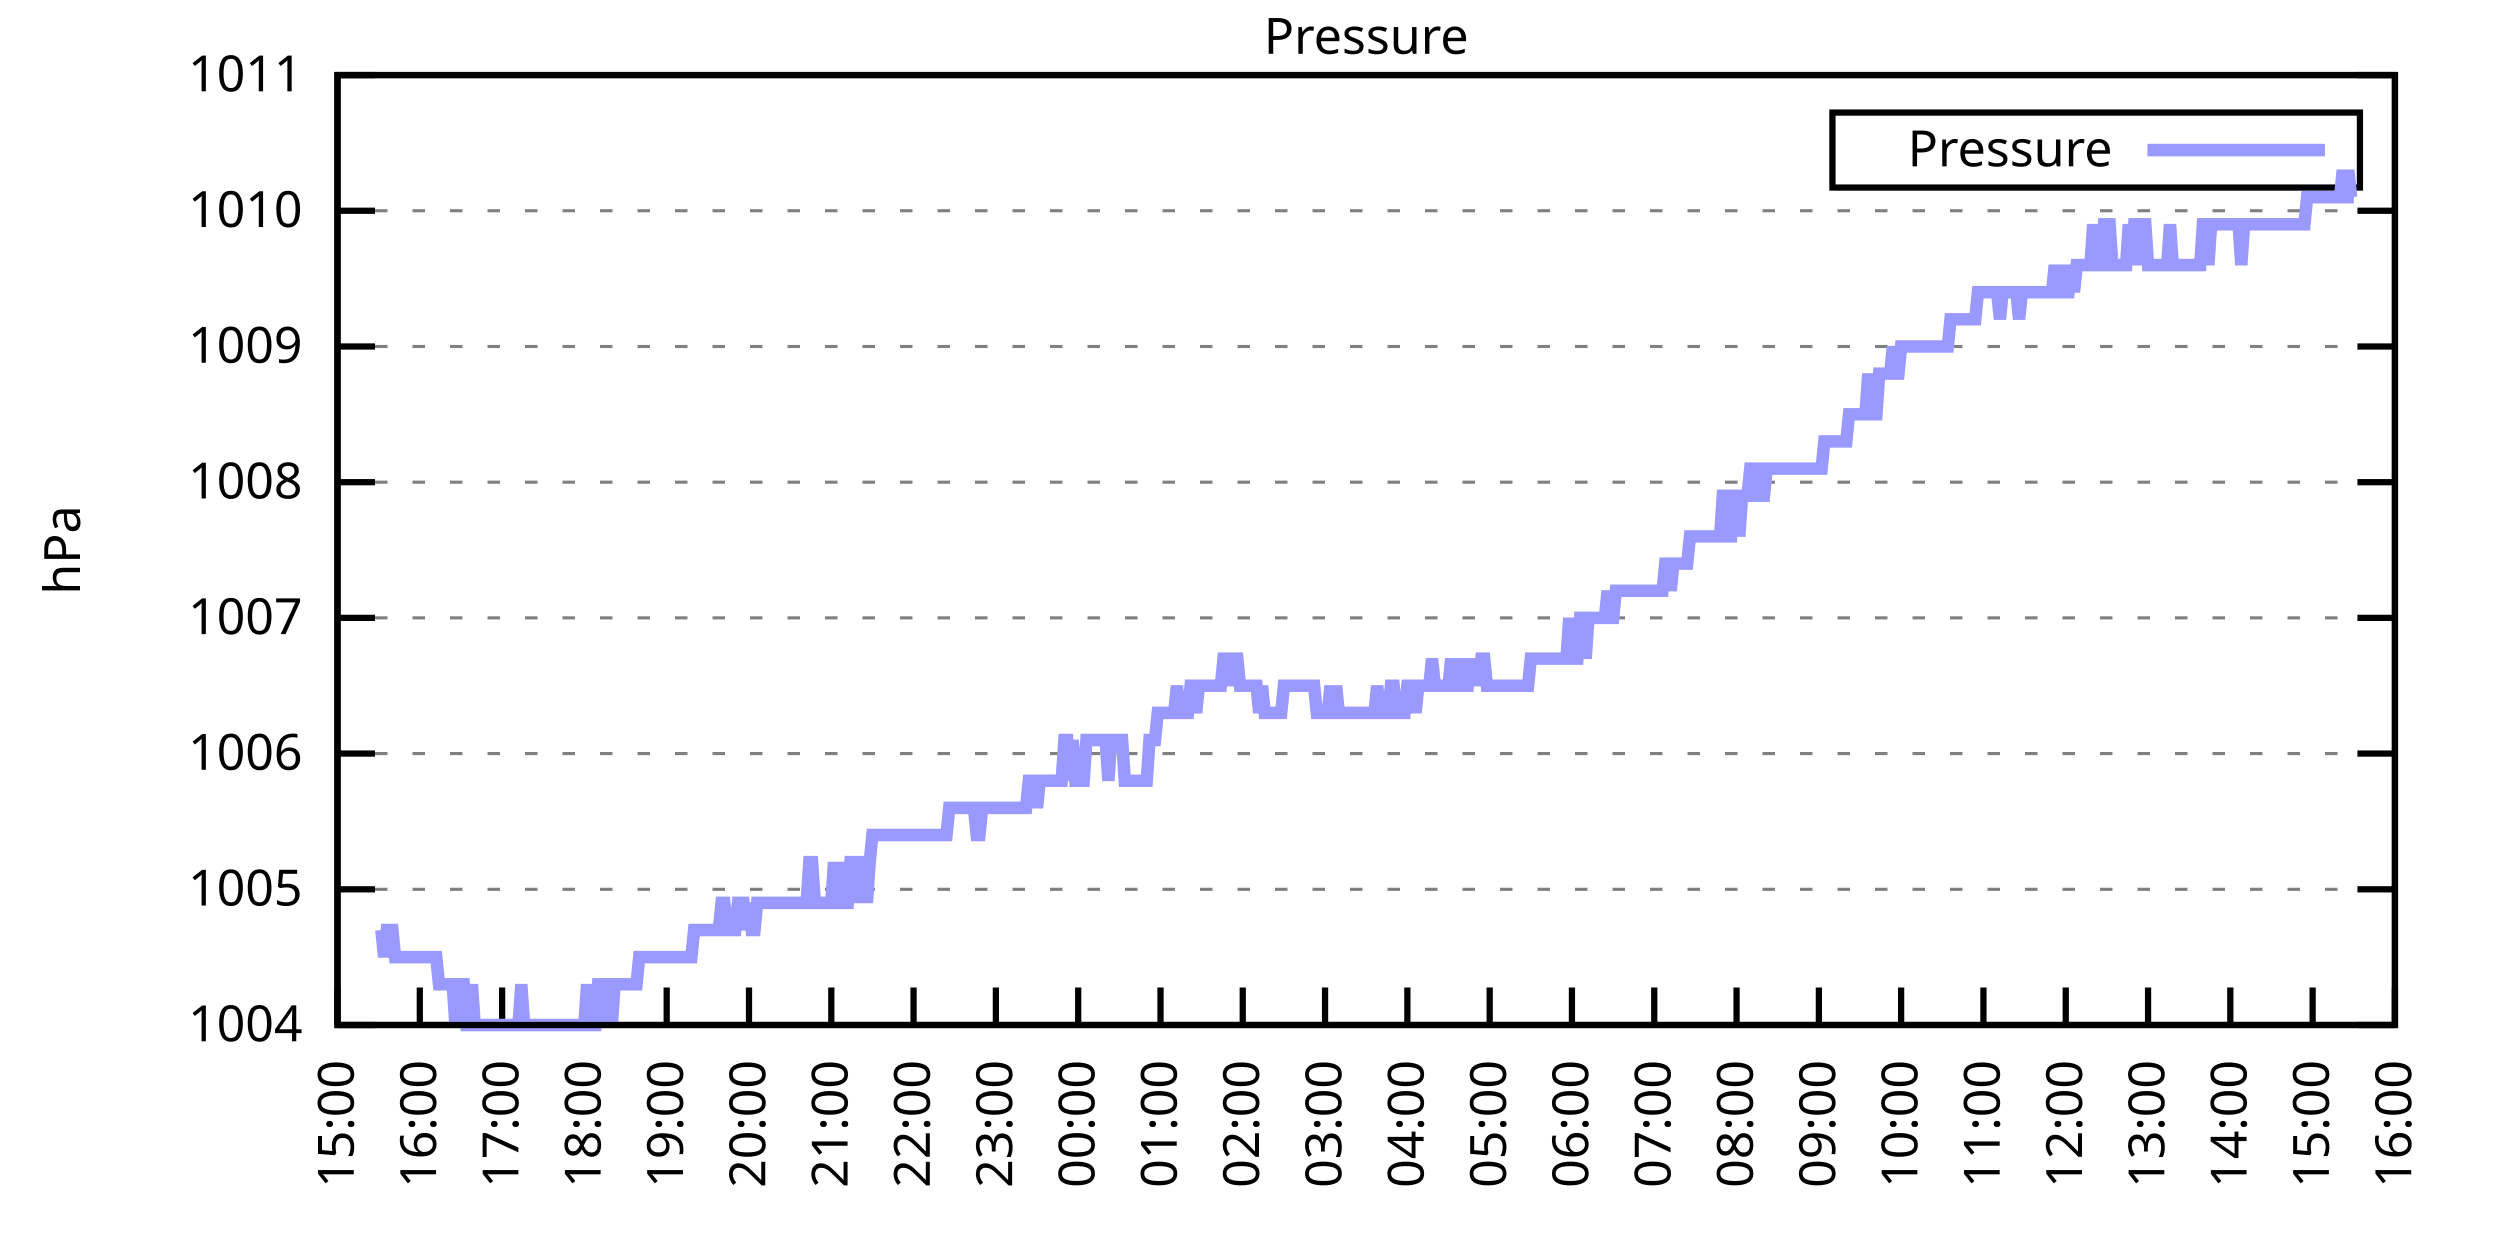
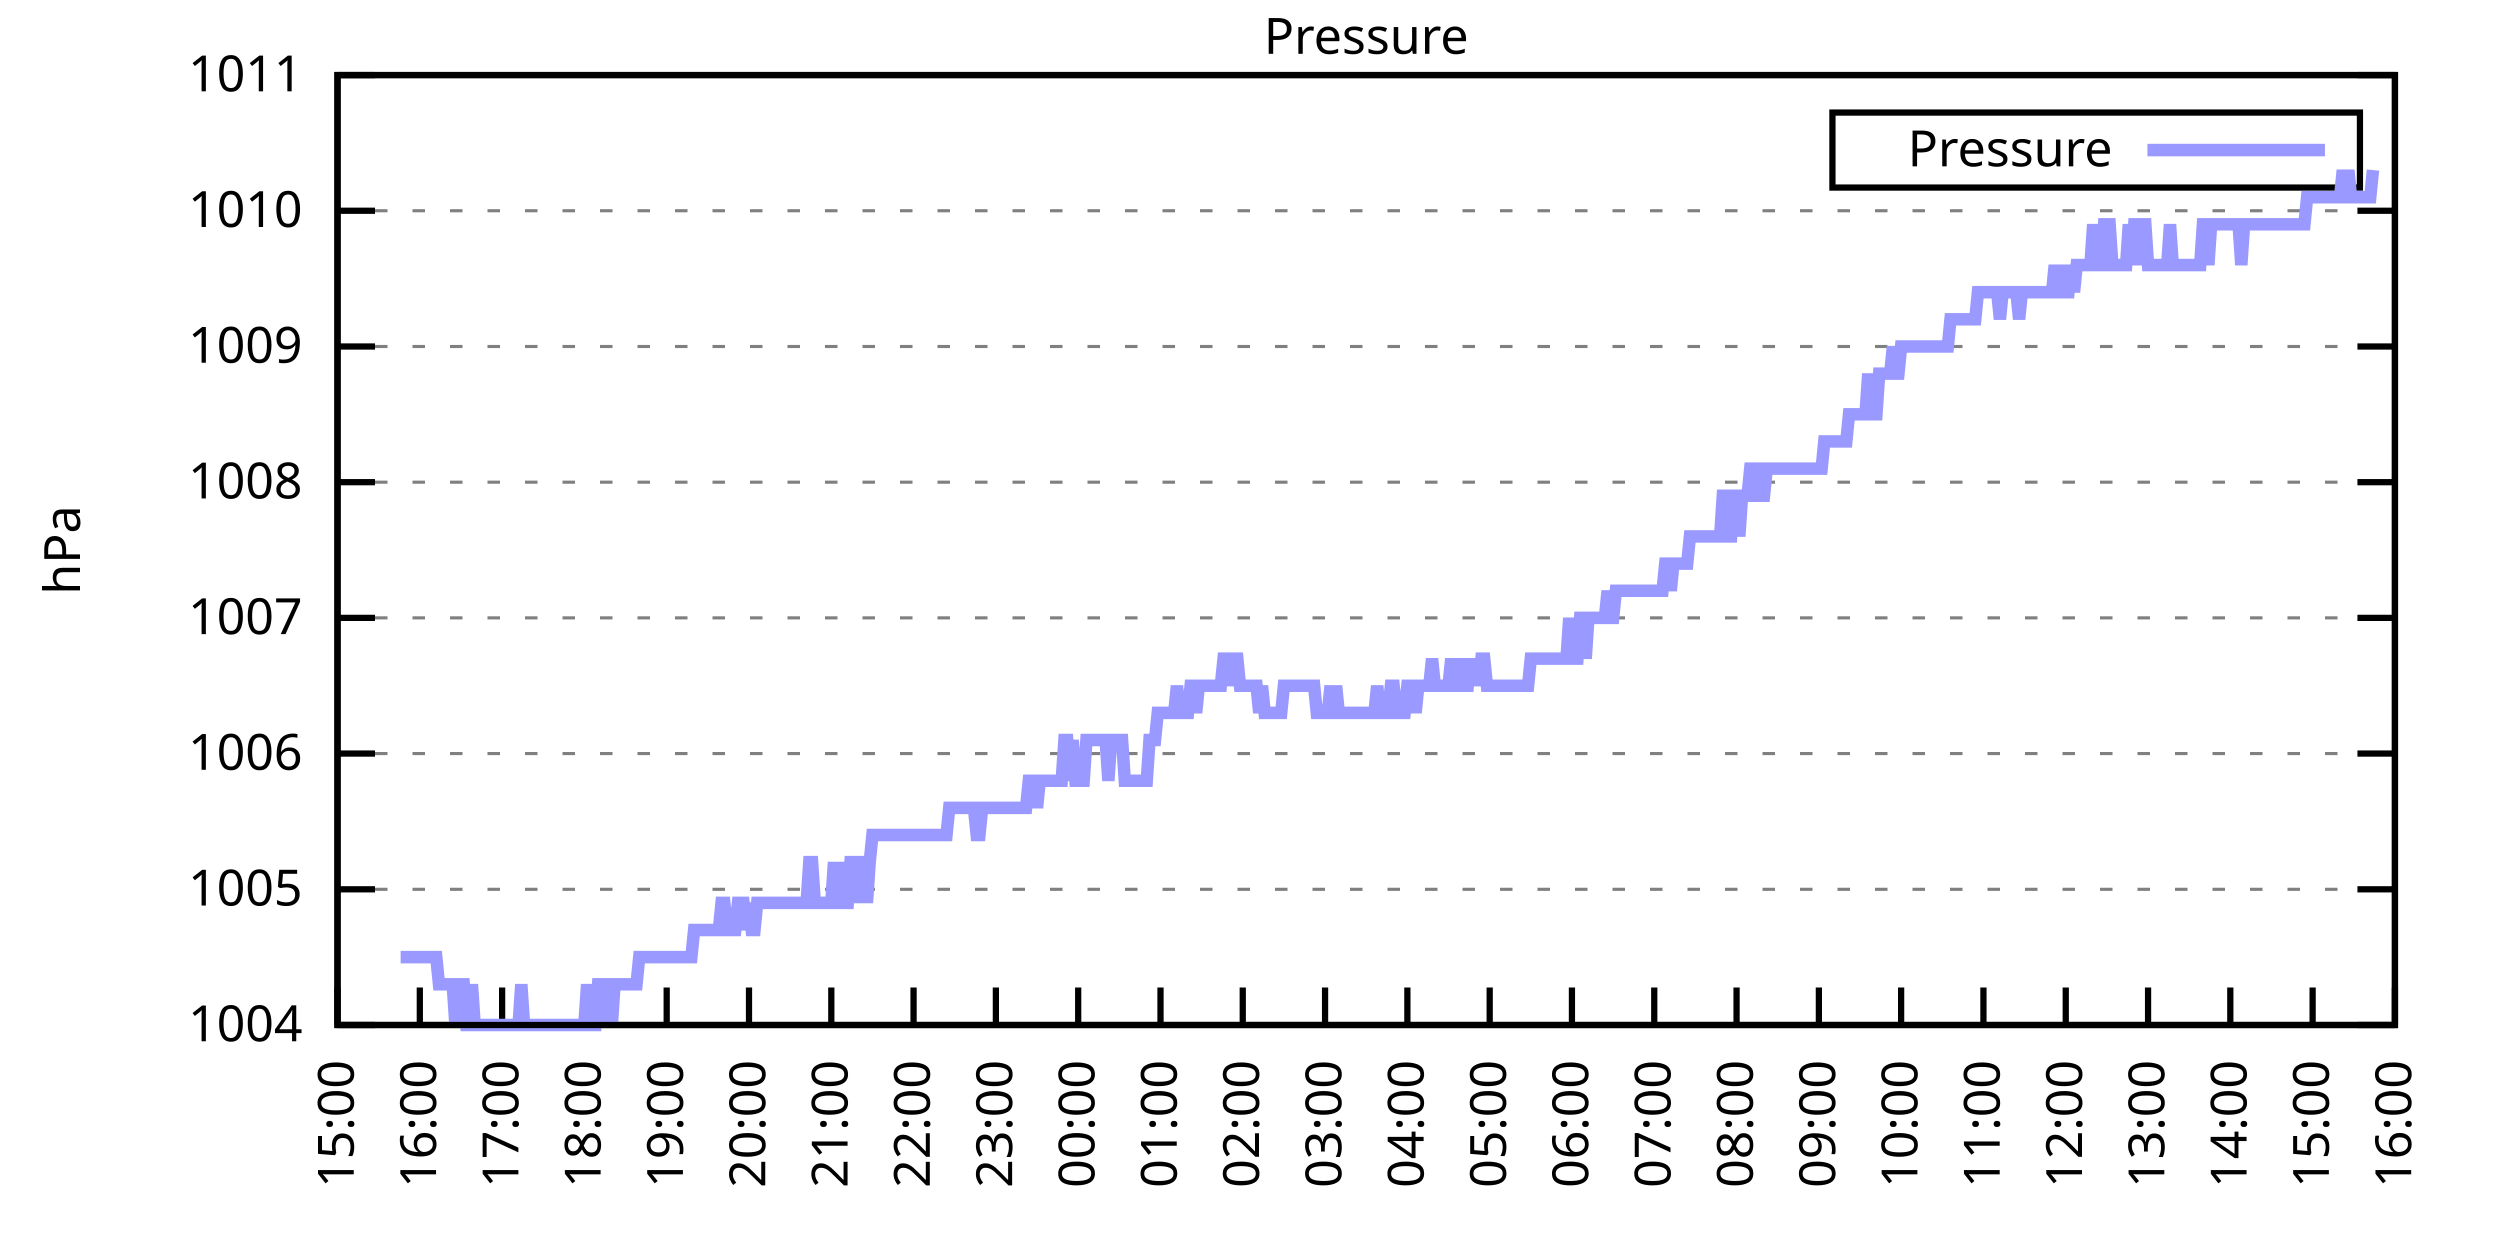
<svg xmlns="http://www.w3.org/2000/svg" xmlns:xlink="http://www.w3.org/1999/xlink" width="400" height="200" viewBox="0 0 400 200">
  <g id="gnuplot_canvas">
    <rect x="0" y="0" width="400" height="200" fill="none" />
    <defs>
      <circle id="gpDot" r="0.5" stroke-width="0.5" stroke="currentColor" />
      <path id="gpPt0" stroke-width="0.333" stroke="currentColor" d="M-1,0 h2 M0,-1 v2" />
      <path id="gpPt1" stroke-width="0.333" stroke="currentColor" d="M-1,-1 L1,1 M1,-1 L-1,1" />
      <path id="gpPt2" stroke-width="0.333" stroke="currentColor" d="M-1,0 L1,0 M0,-1 L0,1 M-1,-1 L1,1 M-1,1 L1,-1" />
      <rect id="gpPt3" stroke-width="0.333" stroke="currentColor" x="-1" y="-1" width="2" height="2" />
      <rect id="gpPt4" stroke-width="0.333" stroke="currentColor" fill="currentColor" x="-1" y="-1" width="2" height="2" />
      <circle id="gpPt5" stroke-width="0.333" stroke="currentColor" cx="0" cy="0" r="1" />
      <use xlink:href="#gpPt5" id="gpPt6" fill="currentColor" stroke="none" />
      <path id="gpPt7" stroke-width="0.333" stroke="currentColor" d="M0,-1.33 L-1.33,0.67 L1.33,0.67 z" />
      <use xlink:href="#gpPt7" id="gpPt8" fill="currentColor" stroke="none" />
      <use xlink:href="#gpPt7" id="gpPt9" stroke="currentColor" transform="rotate(180)" />
      <use xlink:href="#gpPt9" id="gpPt10" fill="currentColor" stroke="none" />
      <use xlink:href="#gpPt3" id="gpPt11" stroke="currentColor" transform="rotate(45)" />
      <use xlink:href="#gpPt11" id="gpPt12" fill="currentColor" stroke="none" />
      <path id="gpPt13" stroke-width="0.333" stroke="currentColor" d="M0,1.330 L1.265,0.411 L0.782,-1.067 L-0.782,-1.076 L-1.265,0.411 z" />
      <use xlink:href="#gpPt13" id="gpPt14" fill="currentColor" stroke="none" />
      <filter id="textbox" filterUnits="objectBoundingBox" x="0" y="0" height="1" width="1">
        <feFlood flood-color="white" flood-opacity="1" result="bgnd" />
        <feComposite in="SourceGraphic" in2="bgnd" operator="atop" />
      </filter>
      <filter id="greybox" filterUnits="objectBoundingBox" x="0" y="0" height="1" width="1">
        <feFlood flood-color="lightgrey" flood-opacity="1" result="grey" />
        <feComposite in="SourceGraphic" in2="grey" operator="atop" />
      </filter>
    </defs>
    <g fill="none" color="white" stroke="currentColor" stroke-width="1.00" stroke-linecap="butt" stroke-linejoin="miter">
</g>
    <g fill="none" color="black" stroke="currentColor" stroke-width="1.00" stroke-linecap="butt" stroke-linejoin="miter">
      <g stroke="none" shape-rendering="crispEdges">
        <polygon fill="rgb(255, 255, 255)" points="54.00,164.00 383.18,164.00 383.18,12.02 54.00,12.02 " />
      </g>
    </g>
    <g fill="none" color="black" stroke="currentColor" stroke-width="1.00" stroke-linecap="butt" stroke-linejoin="miter">
</g>
    <g fill="none" color="black" stroke="black" stroke-width="0.50" stroke-linecap="butt" stroke-linejoin="miter">
</g>
    <g fill="none" color="gray" stroke="currentColor" stroke-width="0.50" stroke-linecap="butt" stroke-linejoin="miter">
      <path stroke="gray" stroke-dasharray="2,4" class="gridline" d="M54.00,164.00 L383.19,164.00  " />
    </g>
    <g fill="none" color="gray" stroke="gray" stroke-width="1.00" stroke-linecap="butt" stroke-linejoin="miter">
</g>
    <g fill="none" color="black" stroke="currentColor" stroke-width="1.00" stroke-linecap="butt" stroke-linejoin="miter">
      <path stroke="black" d="M54.00,164.00 L60.00,164.00 M383.19,164.00 L377.19,164.00  " />
      <g transform="translate(48.40,166.60)" stroke="none" fill="black" font-family="Sans" font-size="8.00" text-anchor="end">
        <text>
          <tspan font-family="Sans"> 1004</tspan>
        </text>
      </g>
    </g>
    <g fill="none" color="black" stroke="currentColor" stroke-width="1.00" stroke-linecap="butt" stroke-linejoin="miter">
</g>
    <g fill="none" color="black" stroke="black" stroke-width="0.50" stroke-linecap="butt" stroke-linejoin="miter">
</g>
    <g fill="none" color="gray" stroke="currentColor" stroke-width="0.50" stroke-linecap="butt" stroke-linejoin="miter">
      <path stroke="gray" stroke-dasharray="2,4" class="gridline" d="M54.00,142.29 L383.19,142.29  " />
    </g>
    <g fill="none" color="gray" stroke="gray" stroke-width="1.00" stroke-linecap="butt" stroke-linejoin="miter">
</g>
    <g fill="none" color="black" stroke="currentColor" stroke-width="1.00" stroke-linecap="butt" stroke-linejoin="miter">
      <path stroke="black" d="M54.00,142.29 L60.00,142.29 M383.19,142.29 L377.19,142.29  " />
      <g transform="translate(48.40,144.89)" stroke="none" fill="black" font-family="Sans" font-size="8.00" text-anchor="end">
        <text>
          <tspan font-family="Sans"> 1005</tspan>
        </text>
      </g>
    </g>
    <g fill="none" color="black" stroke="currentColor" stroke-width="1.00" stroke-linecap="butt" stroke-linejoin="miter">
</g>
    <g fill="none" color="black" stroke="black" stroke-width="0.50" stroke-linecap="butt" stroke-linejoin="miter">
</g>
    <g fill="none" color="gray" stroke="currentColor" stroke-width="0.50" stroke-linecap="butt" stroke-linejoin="miter">
      <path stroke="gray" stroke-dasharray="2,4" class="gridline" d="M54.00,120.57 L383.19,120.57  " />
    </g>
    <g fill="none" color="gray" stroke="gray" stroke-width="1.00" stroke-linecap="butt" stroke-linejoin="miter">
</g>
    <g fill="none" color="black" stroke="currentColor" stroke-width="1.00" stroke-linecap="butt" stroke-linejoin="miter">
      <path stroke="black" d="M54.00,120.57 L60.00,120.57 M383.19,120.57 L377.19,120.57  " />
      <g transform="translate(48.40,123.17)" stroke="none" fill="black" font-family="Sans" font-size="8.00" text-anchor="end">
        <text>
          <tspan font-family="Sans"> 1006</tspan>
        </text>
      </g>
    </g>
    <g fill="none" color="black" stroke="currentColor" stroke-width="1.00" stroke-linecap="butt" stroke-linejoin="miter">
</g>
    <g fill="none" color="black" stroke="black" stroke-width="0.50" stroke-linecap="butt" stroke-linejoin="miter">
</g>
    <g fill="none" color="gray" stroke="currentColor" stroke-width="0.50" stroke-linecap="butt" stroke-linejoin="miter">
      <path stroke="gray" stroke-dasharray="2,4" class="gridline" d="M54.00,98.86 L383.19,98.86  " />
    </g>
    <g fill="none" color="gray" stroke="gray" stroke-width="1.00" stroke-linecap="butt" stroke-linejoin="miter">
</g>
    <g fill="none" color="black" stroke="currentColor" stroke-width="1.00" stroke-linecap="butt" stroke-linejoin="miter">
      <path stroke="black" d="M54.00,98.86 L60.00,98.86 M383.19,98.86 L377.19,98.86  " />
      <g transform="translate(48.40,101.46)" stroke="none" fill="black" font-family="Sans" font-size="8.00" text-anchor="end">
        <text>
          <tspan font-family="Sans"> 1007</tspan>
        </text>
      </g>
    </g>
    <g fill="none" color="black" stroke="currentColor" stroke-width="1.00" stroke-linecap="butt" stroke-linejoin="miter">
</g>
    <g fill="none" color="black" stroke="black" stroke-width="0.50" stroke-linecap="butt" stroke-linejoin="miter">
</g>
    <g fill="none" color="gray" stroke="currentColor" stroke-width="0.50" stroke-linecap="butt" stroke-linejoin="miter">
      <path stroke="gray" stroke-dasharray="2,4" class="gridline" d="M54.00,77.15 L383.19,77.15  " />
    </g>
    <g fill="none" color="gray" stroke="gray" stroke-width="1.00" stroke-linecap="butt" stroke-linejoin="miter">
</g>
    <g fill="none" color="black" stroke="currentColor" stroke-width="1.00" stroke-linecap="butt" stroke-linejoin="miter">
      <path stroke="black" d="M54.00,77.15 L60.00,77.15 M383.19,77.15 L377.19,77.15  " />
      <g transform="translate(48.40,79.75)" stroke="none" fill="black" font-family="Sans" font-size="8.00" text-anchor="end">
        <text>
          <tspan font-family="Sans"> 1008</tspan>
        </text>
      </g>
    </g>
    <g fill="none" color="black" stroke="currentColor" stroke-width="1.00" stroke-linecap="butt" stroke-linejoin="miter">
</g>
    <g fill="none" color="black" stroke="black" stroke-width="0.50" stroke-linecap="butt" stroke-linejoin="miter">
</g>
    <g fill="none" color="gray" stroke="currentColor" stroke-width="0.50" stroke-linecap="butt" stroke-linejoin="miter">
      <path stroke="gray" stroke-dasharray="2,4" class="gridline" d="M54.00,55.44 L383.19,55.44  " />
    </g>
    <g fill="none" color="gray" stroke="gray" stroke-width="1.00" stroke-linecap="butt" stroke-linejoin="miter">
</g>
    <g fill="none" color="black" stroke="currentColor" stroke-width="1.00" stroke-linecap="butt" stroke-linejoin="miter">
      <path stroke="black" d="M54.00,55.44 L60.00,55.44 M383.19,55.44 L377.19,55.44  " />
      <g transform="translate(48.40,58.04)" stroke="none" fill="black" font-family="Sans" font-size="8.00" text-anchor="end">
        <text>
          <tspan font-family="Sans"> 1009</tspan>
        </text>
      </g>
    </g>
    <g fill="none" color="black" stroke="currentColor" stroke-width="1.00" stroke-linecap="butt" stroke-linejoin="miter">
</g>
    <g fill="none" color="black" stroke="black" stroke-width="0.50" stroke-linecap="butt" stroke-linejoin="miter">
</g>
    <g fill="none" color="gray" stroke="currentColor" stroke-width="0.50" stroke-linecap="butt" stroke-linejoin="miter">
      <path stroke="gray" stroke-dasharray="2,4" class="gridline" d="M54.00,33.72 L383.19,33.72  " />
    </g>
    <g fill="none" color="gray" stroke="gray" stroke-width="1.00" stroke-linecap="butt" stroke-linejoin="miter">
</g>
    <g fill="none" color="black" stroke="currentColor" stroke-width="1.00" stroke-linecap="butt" stroke-linejoin="miter">
      <path stroke="black" d="M54.00,33.72 L60.00,33.72 M383.19,33.72 L377.19,33.72  " />
      <g transform="translate(48.40,36.32)" stroke="none" fill="black" font-family="Sans" font-size="8.00" text-anchor="end">
        <text>
          <tspan font-family="Sans"> 1010</tspan>
        </text>
      </g>
    </g>
    <g fill="none" color="black" stroke="currentColor" stroke-width="1.00" stroke-linecap="butt" stroke-linejoin="miter">
</g>
    <g fill="none" color="black" stroke="black" stroke-width="0.50" stroke-linecap="butt" stroke-linejoin="miter">
</g>
    <g fill="none" color="gray" stroke="currentColor" stroke-width="0.50" stroke-linecap="butt" stroke-linejoin="miter">
      <path stroke="gray" stroke-dasharray="2,4" class="gridline" d="M54.00,12.01 L383.19,12.01  " />
    </g>
    <g fill="none" color="gray" stroke="gray" stroke-width="1.00" stroke-linecap="butt" stroke-linejoin="miter">
</g>
    <g fill="none" color="black" stroke="currentColor" stroke-width="1.00" stroke-linecap="butt" stroke-linejoin="miter">
      <path stroke="black" d="M54.00,12.01 L60.00,12.01 M383.19,12.01 L377.19,12.01  " />
      <g transform="translate(48.40,14.61)" stroke="none" fill="black" font-family="Sans" font-size="8.00" text-anchor="end">
        <text>
          <tspan font-family="Sans"> 1011</tspan>
        </text>
      </g>
    </g>
    <g fill="none" color="black" stroke="currentColor" stroke-width="1.00" stroke-linecap="butt" stroke-linejoin="miter">
      <path stroke="black" d="M54.00,164.00 L54.00,158.00  " />
      <g transform="translate(56.60,169.60) rotate(270.00)" stroke="none" fill="black" font-family="Sans" font-size="8.00" text-anchor="end">
        <text>
          <tspan font-family="Sans">15:00</tspan>
        </text>
      </g>
    </g>
    <g fill="none" color="black" stroke="currentColor" stroke-width="1.00" stroke-linecap="butt" stroke-linejoin="miter">
      <path stroke="black" d="M67.17,164.00 L67.17,158.00  " />
      <g transform="translate(69.77,169.60) rotate(270.00)" stroke="none" fill="black" font-family="Sans" font-size="8.00" text-anchor="end">
        <text>
          <tspan font-family="Sans">16:00</tspan>
        </text>
      </g>
    </g>
    <g fill="none" color="black" stroke="currentColor" stroke-width="1.00" stroke-linecap="butt" stroke-linejoin="miter">
      <path stroke="black" d="M80.34,164.00 L80.34,158.00  " />
      <g transform="translate(82.94,169.60) rotate(270.00)" stroke="none" fill="black" font-family="Sans" font-size="8.00" text-anchor="end">
        <text>
          <tspan font-family="Sans">17:00</tspan>
        </text>
      </g>
    </g>
    <g fill="none" color="black" stroke="currentColor" stroke-width="1.00" stroke-linecap="butt" stroke-linejoin="miter">
      <path stroke="black" d="M93.50,164.00 L93.50,158.00  " />
      <g transform="translate(96.10,169.60) rotate(270.00)" stroke="none" fill="black" font-family="Sans" font-size="8.00" text-anchor="end">
        <text>
          <tspan font-family="Sans">18:00</tspan>
        </text>
      </g>
    </g>
    <g fill="none" color="black" stroke="currentColor" stroke-width="1.00" stroke-linecap="butt" stroke-linejoin="miter">
      <path stroke="black" d="M106.67,164.00 L106.67,158.00  " />
      <g transform="translate(109.27,169.60) rotate(270.00)" stroke="none" fill="black" font-family="Sans" font-size="8.00" text-anchor="end">
        <text>
          <tspan font-family="Sans">19:00</tspan>
        </text>
      </g>
    </g>
    <g fill="none" color="black" stroke="currentColor" stroke-width="1.00" stroke-linecap="butt" stroke-linejoin="miter">
      <path stroke="black" d="M119.84,164.00 L119.84,158.00  " />
      <g transform="translate(122.44,169.60) rotate(270.00)" stroke="none" fill="black" font-family="Sans" font-size="8.00" text-anchor="end">
        <text>
          <tspan font-family="Sans">20:00</tspan>
        </text>
      </g>
    </g>
    <g fill="none" color="black" stroke="currentColor" stroke-width="1.00" stroke-linecap="butt" stroke-linejoin="miter">
      <path stroke="black" d="M133.01,164.00 L133.01,158.00  " />
      <g transform="translate(135.61,169.60) rotate(270.00)" stroke="none" fill="black" font-family="Sans" font-size="8.00" text-anchor="end">
        <text>
          <tspan font-family="Sans">21:00</tspan>
        </text>
      </g>
    </g>
    <g fill="none" color="black" stroke="currentColor" stroke-width="1.00" stroke-linecap="butt" stroke-linejoin="miter">
      <path stroke="black" d="M146.17,164.00 L146.17,158.00  " />
      <g transform="translate(148.77,169.60) rotate(270.00)" stroke="none" fill="black" font-family="Sans" font-size="8.00" text-anchor="end">
        <text>
          <tspan font-family="Sans">22:00</tspan>
        </text>
      </g>
    </g>
    <g fill="none" color="black" stroke="currentColor" stroke-width="1.00" stroke-linecap="butt" stroke-linejoin="miter">
      <path stroke="black" d="M159.34,164.00 L159.34,158.00  " />
      <g transform="translate(161.94,169.60) rotate(270.00)" stroke="none" fill="black" font-family="Sans" font-size="8.00" text-anchor="end">
        <text>
          <tspan font-family="Sans">23:00</tspan>
        </text>
      </g>
    </g>
    <g fill="none" color="black" stroke="currentColor" stroke-width="1.00" stroke-linecap="butt" stroke-linejoin="miter">
      <path stroke="black" d="M172.51,164.00 L172.51,158.00  " />
      <g transform="translate(175.11,169.60) rotate(270.00)" stroke="none" fill="black" font-family="Sans" font-size="8.00" text-anchor="end">
        <text>
          <tspan font-family="Sans">00:00</tspan>
        </text>
      </g>
    </g>
    <g fill="none" color="black" stroke="currentColor" stroke-width="1.00" stroke-linecap="butt" stroke-linejoin="miter">
      <path stroke="black" d="M185.68,164.00 L185.68,158.00  " />
      <g transform="translate(188.28,169.60) rotate(270.00)" stroke="none" fill="black" font-family="Sans" font-size="8.00" text-anchor="end">
        <text>
          <tspan font-family="Sans">01:00</tspan>
        </text>
      </g>
    </g>
    <g fill="none" color="black" stroke="currentColor" stroke-width="1.00" stroke-linecap="butt" stroke-linejoin="miter">
      <path stroke="black" d="M198.84,164.00 L198.84,158.00  " />
      <g transform="translate(201.44,169.60) rotate(270.00)" stroke="none" fill="black" font-family="Sans" font-size="8.00" text-anchor="end">
        <text>
          <tspan font-family="Sans">02:00</tspan>
        </text>
      </g>
    </g>
    <g fill="none" color="black" stroke="currentColor" stroke-width="1.00" stroke-linecap="butt" stroke-linejoin="miter">
      <path stroke="black" d="M212.01,164.00 L212.01,158.00  " />
      <g transform="translate(214.61,169.60) rotate(270.00)" stroke="none" fill="black" font-family="Sans" font-size="8.00" text-anchor="end">
        <text>
          <tspan font-family="Sans">03:00</tspan>
        </text>
      </g>
    </g>
    <g fill="none" color="black" stroke="currentColor" stroke-width="1.00" stroke-linecap="butt" stroke-linejoin="miter">
      <path stroke="black" d="M225.18,164.00 L225.18,158.00  " />
      <g transform="translate(227.78,169.60) rotate(270.00)" stroke="none" fill="black" font-family="Sans" font-size="8.00" text-anchor="end">
        <text>
          <tspan font-family="Sans">04:00</tspan>
        </text>
      </g>
    </g>
    <g fill="none" color="black" stroke="currentColor" stroke-width="1.00" stroke-linecap="butt" stroke-linejoin="miter">
      <path stroke="black" d="M238.35,164.00 L238.35,158.00  " />
      <g transform="translate(240.95,169.60) rotate(270.00)" stroke="none" fill="black" font-family="Sans" font-size="8.00" text-anchor="end">
        <text>
          <tspan font-family="Sans">05:00</tspan>
        </text>
      </g>
    </g>
    <g fill="none" color="black" stroke="currentColor" stroke-width="1.00" stroke-linecap="butt" stroke-linejoin="miter">
      <path stroke="black" d="M251.51,164.00 L251.51,158.00  " />
      <g transform="translate(254.11,169.60) rotate(270.00)" stroke="none" fill="black" font-family="Sans" font-size="8.00" text-anchor="end">
        <text>
          <tspan font-family="Sans">06:00</tspan>
        </text>
      </g>
    </g>
    <g fill="none" color="black" stroke="currentColor" stroke-width="1.00" stroke-linecap="butt" stroke-linejoin="miter">
      <path stroke="black" d="M264.68,164.00 L264.68,158.00  " />
      <g transform="translate(267.28,169.60) rotate(270.00)" stroke="none" fill="black" font-family="Sans" font-size="8.00" text-anchor="end">
        <text>
          <tspan font-family="Sans">07:00</tspan>
        </text>
      </g>
    </g>
    <g fill="none" color="black" stroke="currentColor" stroke-width="1.00" stroke-linecap="butt" stroke-linejoin="miter">
      <path stroke="black" d="M277.85,164.00 L277.85,158.00  " />
      <g transform="translate(280.45,169.60) rotate(270.00)" stroke="none" fill="black" font-family="Sans" font-size="8.00" text-anchor="end">
        <text>
          <tspan font-family="Sans">08:00</tspan>
        </text>
      </g>
    </g>
    <g fill="none" color="black" stroke="currentColor" stroke-width="1.00" stroke-linecap="butt" stroke-linejoin="miter">
      <path stroke="black" d="M291.02,164.00 L291.02,158.00  " />
      <g transform="translate(293.62,169.60) rotate(270.00)" stroke="none" fill="black" font-family="Sans" font-size="8.00" text-anchor="end">
        <text>
          <tspan font-family="Sans">09:00</tspan>
        </text>
      </g>
    </g>
    <g fill="none" color="black" stroke="currentColor" stroke-width="1.00" stroke-linecap="butt" stroke-linejoin="miter">
      <path stroke="black" d="M304.18,164.00 L304.18,158.00  " />
      <g transform="translate(306.78,169.60) rotate(270.00)" stroke="none" fill="black" font-family="Sans" font-size="8.00" text-anchor="end">
        <text>
          <tspan font-family="Sans">10:00</tspan>
        </text>
      </g>
    </g>
    <g fill="none" color="black" stroke="currentColor" stroke-width="1.00" stroke-linecap="butt" stroke-linejoin="miter">
      <path stroke="black" d="M317.35,164.00 L317.35,158.00  " />
      <g transform="translate(319.95,169.60) rotate(270.00)" stroke="none" fill="black" font-family="Sans" font-size="8.00" text-anchor="end">
        <text>
          <tspan font-family="Sans">11:00</tspan>
        </text>
      </g>
    </g>
    <g fill="none" color="black" stroke="currentColor" stroke-width="1.00" stroke-linecap="butt" stroke-linejoin="miter">
      <path stroke="black" d="M330.52,164.00 L330.52,158.00  " />
      <g transform="translate(333.12,169.60) rotate(270.00)" stroke="none" fill="black" font-family="Sans" font-size="8.00" text-anchor="end">
        <text>
          <tspan font-family="Sans">12:00</tspan>
        </text>
      </g>
    </g>
    <g fill="none" color="black" stroke="currentColor" stroke-width="1.00" stroke-linecap="butt" stroke-linejoin="miter">
      <path stroke="black" d="M343.69,164.00 L343.69,158.00  " />
      <g transform="translate(346.29,169.60) rotate(270.00)" stroke="none" fill="black" font-family="Sans" font-size="8.00" text-anchor="end">
        <text>
          <tspan font-family="Sans">13:00</tspan>
        </text>
      </g>
    </g>
    <g fill="none" color="black" stroke="currentColor" stroke-width="1.00" stroke-linecap="butt" stroke-linejoin="miter">
      <path stroke="black" d="M356.85,164.00 L356.85,158.00  " />
      <g transform="translate(359.45,169.60) rotate(270.00)" stroke="none" fill="black" font-family="Sans" font-size="8.00" text-anchor="end">
        <text>
          <tspan font-family="Sans">14:00</tspan>
        </text>
      </g>
    </g>
    <g fill="none" color="black" stroke="currentColor" stroke-width="1.00" stroke-linecap="butt" stroke-linejoin="miter">
      <path stroke="black" d="M370.02,164.00 L370.02,158.00  " />
      <g transform="translate(372.62,169.60) rotate(270.00)" stroke="none" fill="black" font-family="Sans" font-size="8.00" text-anchor="end">
        <text>
          <tspan font-family="Sans">15:00</tspan>
        </text>
      </g>
    </g>
    <g fill="none" color="black" stroke="currentColor" stroke-width="1.00" stroke-linecap="butt" stroke-linejoin="miter">
      <path stroke="black" d="M383.19,164.00 L383.19,158.00  " />
      <g transform="translate(385.79,169.60) rotate(270.00)" stroke="none" fill="black" font-family="Sans" font-size="8.00" text-anchor="end">
        <text>
          <tspan font-family="Sans">16:00</tspan>
        </text>
      </g>
    </g>
    <g fill="none" color="black" stroke="currentColor" stroke-width="1.00" stroke-linecap="butt" stroke-linejoin="miter">
</g>
    <g fill="none" color="black" stroke="currentColor" stroke-width="1.00" stroke-linecap="butt" stroke-linejoin="miter">
      <path stroke="black" d="M54.00,12.01 L54.00,164.00 L383.19,164.00 L383.19,12.01 L54.00,12.01 Z  " />
    </g>
    <g fill="none" color="black" stroke="currentColor" stroke-width="1.00" stroke-linecap="butt" stroke-linejoin="miter">
</g>
    <g fill="none" color="black" stroke="currentColor" stroke-width="1.00" stroke-linecap="butt" stroke-linejoin="miter">
      <path stroke="black" d="M293.19,30.01 L293.19,18.01 L377.59,18.01 L377.59,30.01 L293.19,30.01 Z  " />
    </g>
    <g id="Pressure_plot_1">
      <g fill="none" color="white" stroke="black" stroke-width="2.00" stroke-linecap="butt" stroke-linejoin="miter">
</g>
      <g fill="none" color="black" stroke="currentColor" stroke-width="2.00" stroke-linecap="butt" stroke-linejoin="miter">
        <g transform="translate(337.99,26.61)" stroke="none" fill="black" font-family="Sans" font-size="8.00" text-anchor="end">
          <text>
            <tspan font-family="Sans">Pressure</tspan>
          </text>
        </g>
      </g>
      <g fill="none" color="black" stroke="currentColor" stroke-width="2.00" stroke-linecap="butt" stroke-linejoin="miter">
-         <path stroke="rgb(153, 153, 255)" d="M343.59,24.01 L371.99,24.01 M61.02,148.80 L61.46,153.14 L61.90,148.80 L62.34,148.80 L62.78,148.80 L63.22,153.14   L63.66,153.14 L64.10,153.14 L64.53,153.14 L64.97,153.14 L65.41,153.14 L65.85,153.14 L66.29,153.14 L66.73,153.14   L67.17,153.14 L67.61,153.14 L68.05,153.14 L68.48,153.14 L68.92,153.14 L69.36,153.14 L69.80,153.14 L70.24,157.49   L70.68,157.49 L71.12,157.49 L71.56,157.49 L72.00,157.49 L72.43,157.49 L72.87,164.00 L73.31,157.49 L73.75,157.49   L74.19,157.49 L74.63,164.00 L75.07,164.00 L75.51,157.49 L75.95,164.00 L76.38,164.00 L76.82,164.00 L77.26,164.00   L77.70,164.00 L78.14,164.00 L78.58,164.00 L79.02,164.00 L79.46,164.00 L79.90,164.00 L80.34,164.00 L80.77,164.00   L81.21,164.00 L81.65,164.00 L82.09,164.00 L82.53,164.00 L82.97,164.00 L83.41,157.49 L83.85,164.00 L84.29,164.00   L84.72,164.00 L85.16,164.00 L85.60,164.00 L86.04,164.00 L86.48,164.00 L86.92,164.00 L87.36,164.00 L87.80,164.00   L88.24,164.00 L88.67,164.00 L89.11,164.00 L89.55,164.00 L89.99,164.00 L90.43,164.00 L90.87,164.00 L91.31,164.00   L91.75,164.00 L92.19,164.00 L92.62,164.00 L93.06,164.00 L93.50,164.00 L93.94,157.49 L94.38,164.00 L94.82,164.00   L95.26,164.00 L95.70,157.49 L96.14,157.49 L96.58,157.49 L97.01,164.00 L97.45,157.49 L97.89,164.00 L98.33,157.49   L98.77,157.49 L99.21,157.49 L99.65,157.49 L100.09,157.49 L100.53,157.49 L100.96,157.49 L101.40,157.49 L101.84,157.49   L102.28,153.14 L102.72,153.14 L103.16,153.14 L103.60,153.14 L104.04,153.14 L104.48,153.14 L104.91,153.14 L105.35,153.14   L105.79,153.14 L106.23,153.14 L106.67,153.14 L107.11,153.14 L107.55,153.14 L107.99,153.14 L108.43,153.14 L108.87,153.14   L109.30,153.14 L109.74,153.14 L110.18,153.14 L110.62,153.14 L111.06,148.80 L111.50,148.80 L111.94,148.80 L112.38,148.80   L112.82,148.80 L113.25,148.80 L113.69,148.80 L114.13,148.80 L114.57,148.80 L115.01,148.80 L115.45,144.46 L115.89,144.46   L116.33,148.80 L116.77,148.80 L117.20,148.80 L117.64,148.80 L118.08,144.46 L118.52,144.46 L118.96,144.46 L119.40,148.80   L119.84,144.46 L120.28,148.80 L120.72,148.80 L121.15,144.46 L121.59,144.46 L122.03,144.46 L122.47,144.46 L122.91,144.46   L123.35,144.46 L123.79,144.46 L124.23,144.46 L124.67,144.46 L125.11,144.46 L125.54,144.46 L125.98,144.46 L126.42,144.46   L126.86,144.46 L127.30,144.46 L127.74,144.46 L128.18,144.46 L128.62,144.46 L129.06,144.46 L129.49,137.94 L129.93,137.94   L130.37,144.46 L131.25,144.46 L131.69,144.46 L132.13,144.46 L132.57,144.46 L133.01,144.46 L133.44,137.94 L133.88,144.46   L134.32,137.94 L134.76,144.46 L135.20,144.46 L135.64,144.46 L136.08,137.94 L136.52,137.94 L136.96,144.46 L137.39,137.94   L137.83,137.94 L138.27,137.94 L138.71,144.46 L139.15,137.94 L139.59,133.60 L140.03,133.60 L140.47,133.60 L140.91,133.60   L141.35,133.60 L141.78,133.60 L142.22,133.60 L142.66,133.60 L143.10,133.60 L143.54,133.60 L143.98,133.60 L144.42,133.60   L144.86,133.60 L145.30,133.60 L145.73,133.60 L146.17,133.60 L146.61,133.60 L147.05,133.60 L147.49,133.60 L147.93,133.60   L148.37,133.60 L148.81,133.60 L149.25,133.60 L149.68,133.60 L150.12,133.60 L150.56,133.60 L151.00,133.60 L151.44,133.60   L151.88,129.26 L152.32,129.26 L152.76,129.26 L153.20,129.26 L153.63,129.26 L154.07,129.26 L154.51,129.26 L154.95,129.26   L155.39,129.26 L155.83,129.26 L156.27,133.60 L156.71,133.60 L157.15,129.26 L157.59,129.26 L158.02,129.26 L158.46,129.26   L158.90,129.26 L159.34,129.26 L159.78,129.26 L160.22,129.26 L160.66,129.26 L161.10,129.26 L161.54,129.26 L161.97,129.26   L162.41,129.26 L162.85,129.26 L163.29,129.26 L163.73,129.26 L164.17,129.26 L164.61,124.92 L165.05,124.92 L165.49,124.92   L165.92,129.26 L166.36,124.92 L166.80,124.92 L167.24,124.92 L167.68,124.92 L168.12,124.92 L168.56,124.92 L169.00,124.92   L169.44,124.92 L169.87,124.92 L170.31,118.40 L170.75,118.40 L171.19,124.92 L171.63,118.40 L172.07,124.92 L172.51,124.92   L172.95,124.92 L173.39,124.92 L173.83,118.40 L174.26,118.40 L174.70,118.40 L175.14,118.40 L175.58,118.40 L176.02,118.40   L176.46,118.40 L176.90,118.40 L177.34,124.92 L177.78,118.40 L178.21,118.40 L178.65,118.40 L179.09,118.40 L179.53,118.40   L179.97,124.92 L180.41,124.92 L180.85,124.92 L181.29,124.92 L181.73,124.92 L182.16,124.92 L182.60,124.92 L183.04,124.92   L183.48,124.92 L183.92,118.40 L184.36,118.40 L184.80,118.40 L185.24,114.06 L185.68,114.06 L186.11,114.06 L186.55,114.06   L186.99,114.06 L187.43,114.06 L187.87,114.06 L188.31,109.72 L188.75,114.06 L189.19,114.06 L189.63,114.06 L190.07,114.06   L190.50,109.72 L190.94,109.72 L191.38,114.06 L191.82,109.72 L192.26,109.72 L192.70,109.72 L193.14,109.72 L193.58,109.72   L194.02,109.72 L194.45,109.72 L194.89,109.72 L195.33,109.72 L195.77,105.38 L196.21,105.38 L196.65,105.38 L197.09,109.72   L197.53,105.38 L197.97,105.38 L198.40,109.72 L198.84,109.72 L199.28,109.72 L199.72,109.72 L200.16,109.72 L200.60,109.72   L201.04,109.72 L201.48,114.06 L201.92,109.72 L202.35,114.06 L202.79,114.06 L203.23,114.06 L203.67,114.06 L204.11,114.06   L204.55,114.06 L204.99,114.06 L205.43,109.72 L205.87,109.72 L206.31,109.72 L206.74,109.72 L207.18,109.72 L207.62,109.72   L208.06,109.72 L208.50,109.72 L208.94,109.72 L209.38,109.72 L209.82,109.72 L210.26,109.72 L210.69,114.06 L211.13,114.06   L211.57,114.06 L212.01,114.06 L212.45,114.06 L212.89,109.72 L213.33,114.06 L213.77,109.72 L214.21,114.06 L214.64,114.06   L215.08,114.06 L215.52,114.06 L215.96,114.06 L216.40,114.06 L216.84,114.06 L217.28,114.06 L217.72,114.06 L218.16,114.06   L218.60,114.06 L219.03,114.06 L219.47,114.06 L219.91,114.06 L220.35,109.72 L220.79,114.06 L221.23,114.06 L221.67,114.06   L222.11,114.06 L222.55,109.72 L222.98,109.72 L223.42,114.06 L223.86,114.06 L224.30,114.06 L224.74,114.06 L225.18,109.72   L225.62,109.72 L226.06,109.72 L226.50,114.06 L226.93,109.72 L227.37,109.72 L227.81,109.72 L228.25,109.72 L228.69,109.72   L229.13,105.38 L229.57,109.72 L230.01,109.72 L230.45,109.72 L230.88,109.72 L231.32,109.72 L231.76,109.72 L232.20,105.38   L232.64,109.72 L233.08,109.72 L233.52,109.72 L233.96,105.38 L234.40,109.72 L234.84,109.72 L235.27,105.38 L235.71,109.72   L236.15,105.38 L236.59,109.72 L237.03,105.38 L237.47,105.38 L237.91,109.72 L238.35,109.72 L238.79,109.72 L239.22,109.72   L239.66,109.72 L240.10,109.72 L240.54,109.72 L240.98,109.72 L241.42,109.72 L241.86,109.72 L242.30,109.72 L242.74,109.72   L243.17,109.72 L243.61,109.72 L244.05,109.72 L244.49,109.72 L244.93,105.38 L245.37,105.38 L245.81,105.38 L246.25,105.38   L246.69,105.38 L247.12,105.38 L247.56,105.38 L248.00,105.38 L248.44,105.38 L248.88,105.38 L249.32,105.38 L249.76,105.38   L250.20,105.38 L250.64,105.38 L251.08,98.86 L251.51,105.38 L251.95,105.38 L252.39,105.38 L252.83,98.86 L253.27,98.86   L253.71,105.38 L254.15,98.86 L254.59,98.86 L255.03,98.86 L255.46,98.86 L255.90,98.86 L256.34,98.86 L256.78,98.86   L257.22,94.52 L257.66,98.86 L258.10,98.86 L258.54,94.52 L258.98,94.52 L259.41,94.52 L259.85,94.52 L260.29,94.52   L260.73,94.52 L261.17,94.52 L261.61,94.52 L262.05,94.52 L262.49,94.52 L262.93,94.52 L263.36,94.52 L263.80,94.52   L264.24,94.52 L264.68,94.52 L265.12,94.52 L265.56,94.52 L266.00,94.52 L266.44,90.18 L266.88,90.18 L267.32,94.52   L267.75,90.18 L268.19,90.18 L268.63,90.18 L269.07,90.18 L269.51,90.18 L269.95,90.18 L270.39,85.83 L270.83,85.83   L271.27,85.83 L271.70,85.83 L272.14,85.83 L272.58,85.83 L273.02,85.83 L273.46,85.83 L273.90,85.83 L274.34,85.83   L274.78,85.83 L275.22,85.83 L275.65,79.32 L276.09,79.32 L276.53,85.83 L276.97,85.83 L277.41,79.32 L277.85,79.32   L278.29,85.83 L278.73,79.32 L279.17,79.32 L279.60,79.32 L280.04,74.98 L280.48,74.98 L280.92,74.98 L281.36,79.32   L281.80,79.32 L282.24,79.32 L282.68,74.98 L283.12,74.98 L283.56,74.98 L283.99,74.98 L284.43,74.98 L284.87,74.98   L285.31,74.98 L285.75,74.98 L286.19,74.98 L286.63,74.98 L287.07,74.98 L287.51,74.98 L287.94,74.98 L288.38,74.98   L288.82,74.98 L289.26,74.98 L289.70,74.98 L290.14,74.98 L290.58,74.98 L291.02,74.98 L291.46,74.98 L291.89,70.63   L292.33,70.63 L292.77,70.63 L293.21,70.63 L293.65,70.63 L294.09,70.63 L294.53,70.63 L294.97,70.63 L295.41,70.63   L295.84,66.29 L296.28,66.29 L296.72,66.29 L297.16,66.29 L297.60,66.29 L298.04,66.29 L298.48,66.29 L298.92,59.78   L299.36,66.29 L299.80,66.29 L300.23,66.29 L300.67,59.78 L301.11,59.78 L301.55,59.78 L301.99,59.78 L302.43,59.78   L302.87,55.44 L303.31,59.78 L303.75,59.78 L304.18,55.44 L304.62,55.44 L305.06,55.44 L305.50,55.44 L305.94,55.44   L306.38,55.44 L306.82,55.44 L307.26,55.44 L307.70,55.44 L308.13,55.44 L308.57,55.44 L309.01,55.44 L309.45,55.44   L309.89,55.44 L310.33,55.44 L310.77,55.44 L311.21,55.44 L311.65,55.44 L312.08,51.09 L312.52,51.09 L312.96,51.09   L313.40,51.09 L313.84,51.09 L314.28,51.09 L314.72,51.09 L315.16,51.09 L315.60,51.09 L316.04,51.09 L316.47,46.75   L316.91,46.75 L317.35,46.75 L317.79,46.75 L318.23,46.75 L318.67,46.75 L319.11,46.75 L319.55,46.75 L319.99,51.09   L320.42,46.75 L320.86,46.75 L321.30,46.75 L321.74,46.75 L322.18,46.75 L322.62,46.75 L323.06,51.09 L323.50,46.75   L323.94,46.75 L324.37,46.75 L324.81,46.75 L325.25,46.75 L325.69,46.75 L326.13,46.75 L326.57,46.75 L327.01,46.75   L327.45,46.75 L327.89,46.75 L328.33,46.75 L328.76,42.41 L329.20,46.75 L329.64,42.41 L330.08,46.75 L330.52,46.75   L330.96,46.75 L331.40,42.41 L331.84,46.75 L332.28,42.41 L332.71,42.41 L333.15,42.41 L333.59,42.41 L334.03,42.41   L334.47,42.41 L334.91,35.89 L335.35,42.41 L335.79,42.41 L336.23,42.41 L336.66,35.89 L337.10,35.89 L337.54,35.89   L337.98,42.41 L338.42,42.41 L338.86,42.41 L339.30,42.41 L339.74,42.41 L340.18,42.41 L340.61,35.89 L341.05,42.41   L341.49,35.89 L341.93,35.89 L342.37,42.41 L342.81,35.89 L343.25,35.89 L343.69,42.41 L344.13,42.41 L344.57,42.41   L345.00,42.41 L345.44,42.41 L345.88,42.41 L346.32,42.41 L346.76,42.41 L347.20,35.89 L347.64,42.41 L348.08,42.41   L348.52,42.41 L348.95,42.41 L349.39,42.41 L349.83,42.41 L350.27,42.41 L350.71,42.41 L351.15,42.41 L351.59,42.41   L352.03,42.41 L352.47,35.89 L352.90,35.89 L353.34,42.41 L353.78,35.89 L354.22,35.89 L354.66,35.89 L355.10,35.89   L355.54,35.89 L355.98,35.89 L356.42,35.89 L356.85,35.89 L357.29,35.89 L357.73,35.89 L358.17,35.89 L358.61,42.41   L359.05,35.89 L359.49,35.89 L359.93,35.89 L360.37,35.89 L360.81,35.89 L361.24,35.89 L361.68,35.89 L362.12,35.89   L362.56,35.89 L363.00,35.89 L363.44,35.89 L363.88,35.89 L364.32,35.89 L364.76,35.89 L365.19,35.89 L365.63,35.89   L366.07,35.89 L366.51,35.89 L366.95,35.89 L367.39,35.89 L367.83,35.89 L368.27,35.89 L368.71,35.89 L369.14,31.55   L369.58,31.55 L370.02,31.55 L370.46,31.55 L370.90,31.55 L371.34,31.55 L371.78,31.55 L372.22,31.55 L372.66,31.55   L373.09,31.55 L373.53,31.55 L373.97,31.55 L374.41,31.55 L374.85,27.21 L375.29,31.55 L375.73,27.21 L376.17,31.55   L376.61,31.55  " />
+         <path stroke="rgb(153, 153, 255)" d="M343.59,24.01 L371.99,24.01 M64.10,153.14 L64.53,153.14 L64.97,153.14 L65.41,153.14 L65.85,153.14 L66.29,153.14   L66.73,153.14 L67.17,153.14 L67.61,153.14 L68.05,153.14 L68.48,153.14 L68.92,153.14 L69.36,153.14 L69.80,153.14   L70.24,157.49 L70.68,157.49 L71.12,157.49 L71.56,157.49 L72.00,157.49 L72.43,157.49 L72.87,164.00 L73.31,157.49   L73.75,157.49 L74.19,157.49 L74.63,164.00 L75.07,164.00 L75.51,157.49 L75.95,164.00 L76.38,164.00 L76.82,164.00   L77.26,164.00 L77.70,164.00 L78.14,164.00 L78.58,164.00 L79.02,164.00 L79.46,164.00 L79.90,164.00 L80.34,164.00   L80.77,164.00 L81.21,164.00 L81.65,164.00 L82.09,164.00 L82.53,164.00 L82.97,164.00 L83.41,157.49 L83.85,164.00   L84.29,164.00 L84.72,164.00 L85.16,164.00 L85.60,164.00 L86.04,164.00 L86.48,164.00 L86.92,164.00 L87.36,164.00   L87.80,164.00 L88.24,164.00 L88.67,164.00 L89.11,164.00 L89.55,164.00 L89.99,164.00 L90.43,164.00 L90.87,164.00   L91.31,164.00 L91.75,164.00 L92.19,164.00 L92.62,164.00 L93.06,164.00 L93.50,164.00 L93.94,157.49 L94.38,164.00   L94.82,164.00 L95.26,164.00 L95.70,157.49 L96.14,157.49 L96.58,157.49 L97.01,164.00 L97.45,157.49 L97.89,164.00   L98.33,157.49 L98.77,157.49 L99.21,157.49 L99.65,157.49 L100.09,157.49 L100.53,157.49 L100.96,157.49 L101.40,157.49   L101.84,157.49 L102.28,153.14 L102.72,153.14 L103.16,153.14 L103.60,153.14 L104.04,153.14 L104.48,153.14 L104.91,153.14   L105.35,153.14 L105.79,153.14 L106.23,153.14 L106.67,153.14 L107.11,153.14 L107.55,153.14 L107.99,153.14 L108.43,153.14   L108.87,153.14 L109.30,153.14 L109.74,153.14 L110.18,153.14 L110.62,153.14 L111.06,148.80 L111.50,148.80 L111.94,148.80   L112.38,148.80 L112.82,148.80 L113.25,148.80 L113.69,148.80 L114.13,148.80 L114.57,148.80 L115.01,148.80 L115.45,144.46   L115.89,144.46 L116.33,148.80 L116.77,148.80 L117.20,148.80 L117.64,148.80 L118.08,144.46 L118.52,144.46 L118.96,144.46   L119.40,148.80 L119.84,144.46 L120.28,148.80 L120.72,148.80 L121.15,144.46 L121.59,144.46 L122.03,144.46 L122.47,144.46   L122.91,144.46 L123.35,144.46 L123.79,144.46 L124.23,144.46 L124.67,144.46 L125.11,144.46 L125.54,144.46 L125.98,144.46   L126.42,144.46 L126.86,144.46 L127.30,144.46 L127.74,144.46 L128.18,144.46 L128.62,144.46 L129.06,144.46 L129.49,137.94   L129.93,137.94 L130.37,144.46 L131.25,144.46 L131.69,144.46 L132.13,144.46 L132.57,144.46 L133.01,144.46 L133.44,137.94   L133.88,144.46 L134.32,137.94 L134.76,144.46 L135.20,144.46 L135.64,144.46 L136.08,137.94 L136.52,137.94 L136.96,144.46   L137.39,137.94 L137.83,137.94 L138.27,137.94 L138.71,144.46 L139.15,137.94 L139.59,133.60 L140.03,133.60 L140.47,133.60   L140.91,133.60 L141.35,133.60 L141.78,133.60 L142.22,133.60 L142.66,133.60 L143.10,133.60 L143.54,133.60 L143.98,133.60   L144.42,133.60 L144.86,133.60 L145.30,133.60 L145.73,133.60 L146.17,133.60 L146.61,133.60 L147.05,133.60 L147.49,133.60   L147.93,133.60 L148.37,133.60 L148.81,133.60 L149.25,133.60 L149.68,133.60 L150.12,133.60 L150.56,133.60 L151.00,133.60   L151.44,133.60 L151.88,129.26 L152.32,129.26 L152.76,129.26 L153.20,129.26 L153.63,129.26 L154.07,129.26 L154.51,129.26   L154.95,129.26 L155.39,129.26 L155.83,129.26 L156.27,133.60 L156.71,133.60 L157.15,129.26 L157.59,129.26 L158.02,129.26   L158.46,129.26 L158.90,129.26 L159.34,129.26 L159.78,129.26 L160.22,129.26 L160.66,129.26 L161.10,129.26 L161.54,129.26   L161.97,129.26 L162.41,129.26 L162.85,129.26 L163.29,129.26 L163.73,129.26 L164.17,129.26 L164.61,124.92 L165.05,124.92   L165.49,124.92 L165.92,129.26 L166.36,124.92 L166.80,124.92 L167.24,124.92 L167.68,124.92 L168.12,124.92 L168.56,124.92   L169.00,124.92 L169.44,124.92 L169.87,124.92 L170.31,118.40 L170.75,118.40 L171.19,124.92 L171.63,118.40 L172.07,124.92   L172.51,124.92 L172.95,124.92 L173.39,124.92 L173.83,118.40 L174.26,118.40 L174.70,118.40 L175.14,118.40 L175.58,118.40   L176.02,118.40 L176.46,118.40 L176.90,118.40 L177.34,124.92 L177.78,118.40 L178.21,118.40 L178.65,118.40 L179.09,118.40   L179.53,118.40 L179.97,124.92 L180.41,124.92 L180.85,124.92 L181.29,124.92 L181.73,124.92 L182.16,124.92 L182.60,124.92   L183.04,124.92 L183.48,124.92 L183.92,118.40 L184.36,118.40 L184.80,118.40 L185.24,114.06 L185.68,114.06 L186.11,114.06   L186.55,114.06 L186.99,114.06 L187.43,114.06 L187.87,114.06 L188.31,109.72 L188.75,114.06 L189.19,114.06 L189.63,114.06   L190.07,114.06 L190.50,109.72 L190.94,109.72 L191.38,114.06 L191.82,109.72 L192.26,109.72 L192.70,109.72 L193.14,109.72   L193.58,109.72 L194.02,109.72 L194.45,109.72 L194.89,109.72 L195.33,109.72 L195.77,105.38 L196.21,105.38 L196.65,105.38   L197.09,109.72 L197.53,105.38 L197.97,105.38 L198.40,109.72 L198.84,109.72 L199.28,109.72 L199.72,109.72 L200.16,109.72   L200.60,109.72 L201.04,109.72 L201.48,114.06 L201.92,109.72 L202.35,114.06 L202.79,114.06 L203.23,114.06 L203.67,114.06   L204.11,114.06 L204.55,114.06 L204.99,114.06 L205.43,109.72 L205.87,109.72 L206.31,109.72 L206.74,109.72 L207.18,109.72   L207.62,109.72 L208.06,109.72 L208.50,109.72 L208.94,109.72 L209.38,109.72 L209.82,109.72 L210.26,109.72 L210.69,114.06   L211.13,114.06 L211.57,114.06 L212.01,114.06 L212.45,114.06 L212.89,109.72 L213.33,114.06 L213.77,109.72 L214.21,114.06   L214.64,114.06 L215.08,114.06 L215.52,114.06 L215.96,114.06 L216.40,114.06 L216.84,114.06 L217.28,114.06 L217.72,114.06   L218.16,114.06 L218.60,114.06 L219.03,114.06 L219.47,114.06 L219.91,114.06 L220.35,109.72 L220.79,114.06 L221.23,114.06   L221.67,114.06 L222.11,114.06 L222.55,109.72 L222.98,109.72 L223.42,114.06 L223.86,114.06 L224.30,114.06 L224.74,114.06   L225.18,109.72 L225.62,109.72 L226.06,109.72 L226.50,114.06 L226.93,109.72 L227.37,109.72 L227.81,109.72 L228.25,109.72   L228.69,109.72 L229.13,105.38 L229.57,109.72 L230.01,109.72 L230.45,109.72 L230.88,109.72 L231.32,109.72 L231.76,109.72   L232.20,105.38 L232.64,109.72 L233.08,109.72 L233.52,109.72 L233.96,105.38 L234.40,109.72 L234.84,109.72 L235.27,105.38   L235.71,109.72 L236.15,105.38 L236.59,109.72 L237.03,105.38 L237.47,105.38 L237.91,109.72 L238.35,109.72 L238.79,109.72   L239.22,109.72 L239.66,109.72 L240.10,109.72 L240.54,109.72 L240.98,109.72 L241.42,109.72 L241.86,109.72 L242.30,109.72   L242.74,109.72 L243.17,109.72 L243.61,109.72 L244.05,109.72 L244.49,109.72 L244.93,105.38 L245.37,105.38 L245.81,105.38   L246.25,105.38 L246.69,105.38 L247.12,105.38 L247.56,105.38 L248.00,105.38 L248.44,105.38 L248.88,105.38 L249.32,105.38   L249.76,105.38 L250.20,105.38 L250.64,105.38 L251.08,98.86 L251.51,105.38 L251.95,105.38 L252.39,105.38 L252.83,98.86   L253.27,98.86 L253.71,105.38 L254.15,98.86 L254.59,98.86 L255.03,98.86 L255.46,98.86 L255.90,98.86 L256.34,98.86   L256.78,98.86 L257.22,94.52 L257.66,98.86 L258.10,98.86 L258.54,94.52 L258.98,94.52 L259.41,94.52 L259.85,94.52   L260.29,94.52 L260.73,94.52 L261.17,94.52 L261.61,94.52 L262.05,94.52 L262.49,94.52 L262.93,94.52 L263.36,94.52   L263.80,94.52 L264.24,94.52 L264.68,94.52 L265.12,94.52 L265.56,94.52 L266.00,94.52 L266.44,90.18 L266.88,90.18   L267.32,94.52 L267.75,90.18 L268.19,90.18 L268.63,90.18 L269.07,90.18 L269.51,90.18 L269.95,90.18 L270.39,85.83   L270.83,85.83 L271.27,85.83 L271.70,85.83 L272.14,85.83 L272.58,85.83 L273.02,85.83 L273.46,85.83 L273.90,85.83   L274.34,85.83 L274.78,85.83 L275.22,85.83 L275.65,79.32 L276.09,79.32 L276.53,85.83 L276.97,85.83 L277.41,79.32   L277.85,79.32 L278.29,85.83 L278.73,79.32 L279.17,79.32 L279.60,79.32 L280.04,74.98 L280.48,74.98 L280.92,74.98   L281.36,79.32 L281.80,79.32 L282.24,79.32 L282.68,74.98 L283.12,74.98 L283.56,74.98 L283.99,74.98 L284.43,74.98   L284.87,74.98 L285.31,74.98 L285.75,74.98 L286.19,74.98 L286.63,74.98 L287.07,74.98 L287.51,74.98 L287.94,74.98   L288.38,74.98 L288.82,74.98 L289.26,74.98 L289.70,74.98 L290.14,74.98 L290.58,74.98 L291.02,74.98 L291.46,74.98   L291.89,70.63 L292.33,70.63 L292.77,70.63 L293.21,70.63 L293.65,70.63 L294.09,70.63 L294.53,70.63 L294.97,70.63   L295.41,70.63 L295.84,66.29 L296.28,66.29 L296.72,66.29 L297.16,66.29 L297.60,66.29 L298.04,66.29 L298.48,66.29   L298.92,59.78 L299.36,66.29 L299.80,66.29 L300.23,66.29 L300.67,59.78 L301.11,59.78 L301.55,59.78 L301.99,59.78   L302.43,59.78 L302.87,55.44 L303.31,59.78 L303.75,59.78 L304.18,55.44 L304.62,55.44 L305.06,55.44 L305.50,55.44   L305.94,55.44 L306.38,55.44 L306.82,55.44 L307.26,55.44 L307.70,55.44 L308.13,55.44 L308.57,55.44 L309.01,55.44   L309.45,55.44 L309.89,55.44 L310.33,55.44 L310.77,55.44 L311.21,55.44 L311.65,55.44 L312.08,51.09 L312.52,51.09   L312.96,51.09 L313.40,51.09 L313.84,51.09 L314.28,51.09 L314.72,51.09 L315.16,51.09 L315.60,51.09 L316.04,51.09   L316.47,46.75 L316.91,46.75 L317.35,46.75 L317.79,46.75 L318.23,46.75 L318.67,46.75 L319.11,46.75 L319.55,46.75   L319.99,51.09 L320.42,46.75 L320.86,46.75 L321.30,46.75 L321.74,46.75 L322.18,46.75 L322.62,46.75 L323.06,51.09   L323.50,46.75 L323.94,46.75 L324.37,46.75 L324.81,46.75 L325.25,46.75 L325.69,46.75 L326.13,46.75 L326.57,46.75   L327.01,46.75 L327.45,46.75 L327.89,46.75 L328.33,46.75 L328.76,42.41 L329.20,46.75 L329.64,42.41 L330.08,46.75   L330.52,46.75 L330.96,46.75 L331.40,42.41 L331.84,46.75 L332.28,42.41 L332.71,42.41 L333.15,42.41 L333.59,42.41   L334.03,42.41 L334.47,42.41 L334.91,35.89 L335.35,42.41 L335.79,42.41 L336.23,42.41 L336.66,35.89 L337.10,35.89   L337.54,35.89 L337.98,42.41 L338.42,42.41 L338.86,42.41 L339.30,42.41 L339.74,42.41 L340.18,42.41 L340.61,35.89   L341.05,42.41 L341.49,35.89 L341.93,35.89 L342.37,42.41 L342.81,35.89 L343.25,35.89 L343.69,42.41 L344.13,42.41   L344.57,42.41 L345.00,42.41 L345.44,42.41 L345.88,42.41 L346.32,42.41 L346.76,42.41 L347.20,35.89 L347.64,42.41   L348.08,42.41 L348.52,42.41 L348.95,42.41 L349.39,42.41 L349.83,42.41 L350.27,42.41 L350.71,42.41 L351.15,42.41   L351.59,42.41 L352.03,42.41 L352.47,35.89 L352.90,35.89 L353.34,42.41 L353.78,35.89 L354.22,35.89 L354.66,35.89   L355.10,35.89 L355.54,35.89 L355.98,35.89 L356.42,35.89 L356.85,35.89 L357.29,35.89 L357.73,35.89 L358.17,35.89   L358.61,42.41 L359.05,35.89 L359.49,35.89 L359.93,35.89 L360.37,35.89 L360.81,35.89 L361.24,35.89 L361.68,35.89   L362.12,35.89 L362.56,35.89 L363.00,35.89 L363.44,35.89 L363.88,35.89 L364.32,35.89 L364.76,35.89 L365.19,35.89   L365.63,35.89 L366.07,35.89 L366.51,35.89 L366.95,35.89 L367.39,35.89 L367.83,35.89 L368.27,35.89 L368.71,35.89   L369.14,31.55 L369.58,31.55 L370.02,31.55 L370.46,31.55 L370.90,31.55 L371.34,31.55 L371.78,31.55 L372.22,31.55   L372.66,31.55 L373.09,31.55 L373.53,31.55 L373.97,31.55 L374.41,31.55 L374.85,27.21 L375.29,31.55 L375.73,27.21   L376.17,31.55 L376.61,31.55 L377.05,31.55 L377.48,31.55 L377.92,31.55 L378.36,31.55 L378.80,31.55 L379.24,31.55   L379.68,27.21  " />
      </g>
    </g>
    <g fill="none" color="black" stroke="currentColor" stroke-width="2.00" stroke-linecap="butt" stroke-linejoin="miter">
</g>
    <g fill="none" color="black" stroke="black" stroke-width="1.00" stroke-linecap="butt" stroke-linejoin="miter">
</g>
    <g fill="none" color="black" stroke="currentColor" stroke-width="1.00" stroke-linecap="butt" stroke-linejoin="miter">
      <path stroke="black" d="M54.00,12.01 L54.00,164.00 L383.19,164.00 L383.19,12.01 L54.00,12.01 Z  " />
      <g transform="translate(12.80,88.01) rotate(270.00)" stroke="none" fill="black" font-family="Sans" font-size="8.00" text-anchor="middle">
        <text>
          <tspan font-family="Sans">hPa</tspan>
        </text>
      </g>
    </g>
    <g fill="none" color="black" stroke="currentColor" stroke-width="1.00" stroke-linecap="butt" stroke-linejoin="miter">
</g>
    <g fill="none" color="black" stroke="currentColor" stroke-width="1.00" stroke-linecap="butt" stroke-linejoin="miter">
      <g transform="translate(218.59,8.61)" stroke="none" fill="black" font-family="Sans" font-size="8.00" text-anchor="middle">
        <text>
          <tspan font-family="Sans">Pressure</tspan>
        </text>
      </g>
    </g>
    <g fill="none" color="black" stroke="currentColor" stroke-width="1.00" stroke-linecap="butt" stroke-linejoin="miter">
</g>
  </g>
</svg>
